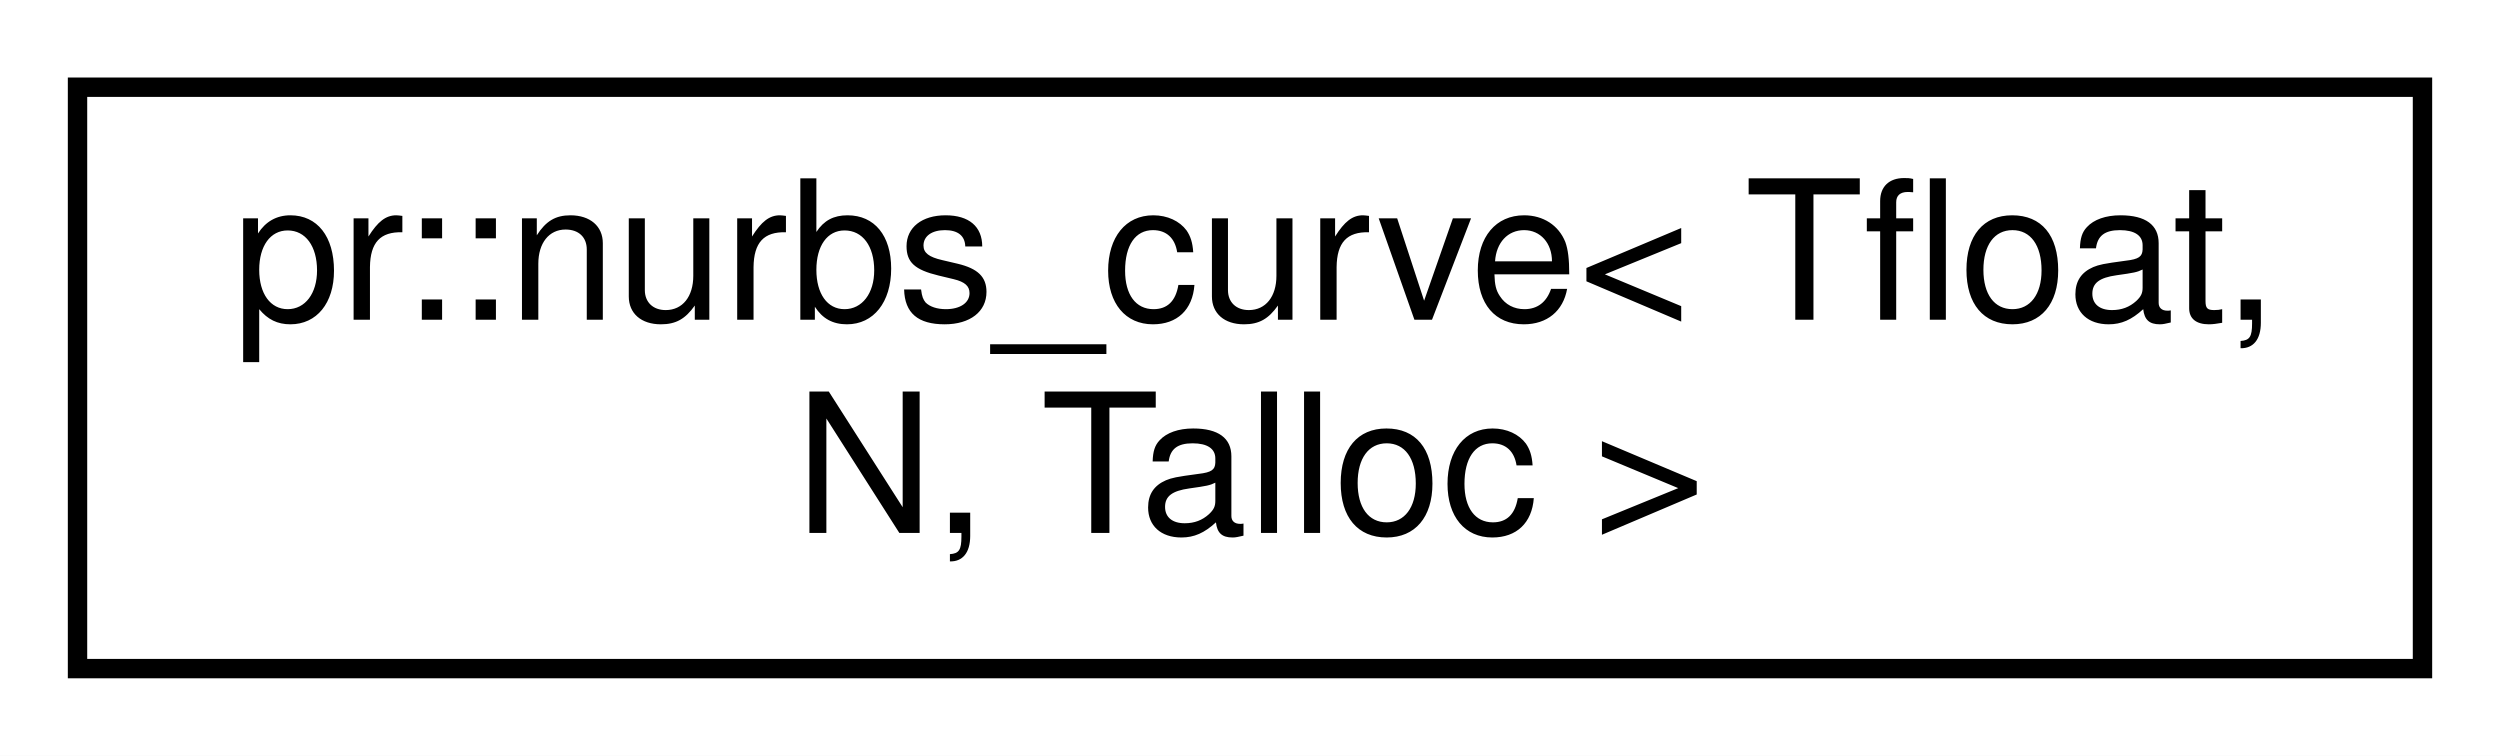
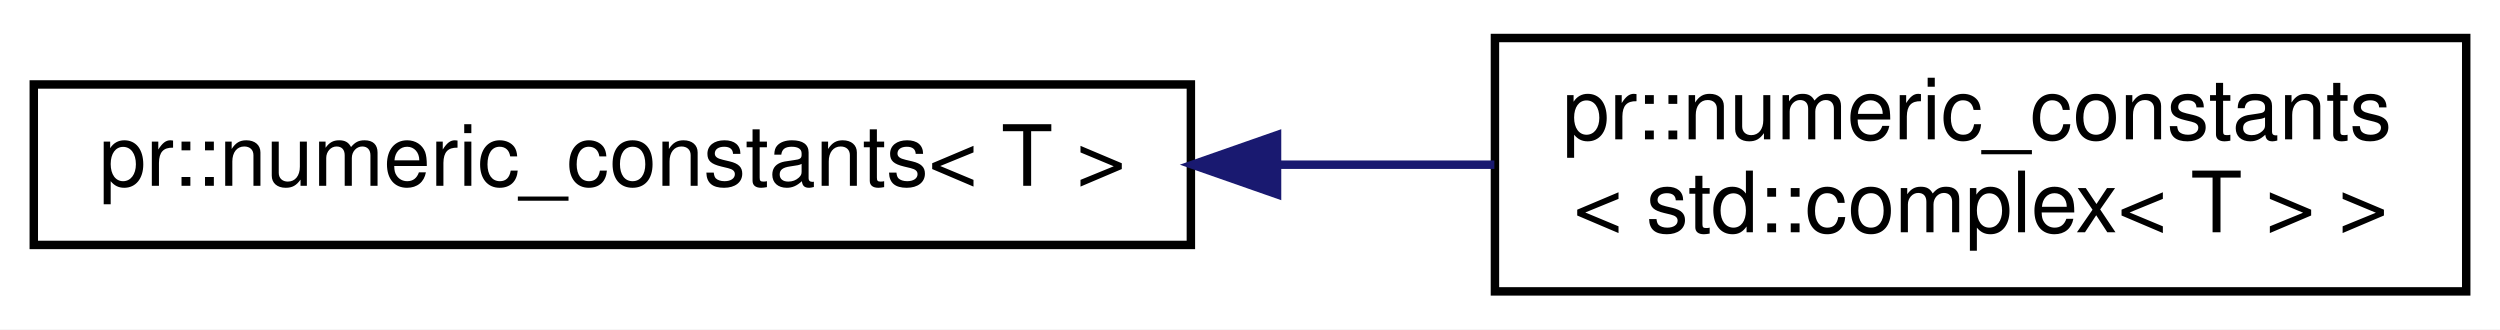
- <svg xmlns="http://www.w3.org/2000/svg" xmlns:xlink="http://www.w3.org/1999/xlink" width="129pt" height="39pt" viewBox="0.00 0.00 129.00 39.00">
+ <svg xmlns="http://www.w3.org/2000/svg" xmlns:xlink="http://www.w3.org/1999/xlink" width="296pt" height="39pt" viewBox="0.00 0.00 296.00 39.00">
  <g id="graph0" class="graph" transform="scale(1 1) rotate(0) translate(4 35)">
-     <polygon fill="#ffffff" stroke="transparent" points="-4,4 -4,-35 125,-35 125,4 -4,4" />
+     <polygon fill="#ffffff" stroke="transparent" points="-4,4 -4,-35 292,-35 292,4 -4,4" />
    <g id="node1" class="node">
      <g id="a_node1">
-         <a xlink:href="classpr_1_1nurbs__curve.html" target="_top" xlink:title="NURBS curve. ">
-           <polygon fill="#ffffff" stroke="#000000" points="0,-.5 0,-30.5 121,-30.5 121,-.5 0,-.5" />
-           <text text-anchor="start" x="8" y="-18.5" font-family="Helvetica,sans-Serif" font-size="10.00" fill="#000000">pr::nurbs_curve&lt; Tfloat,</text>
-           <text text-anchor="middle" x="60.5" y="-7.5" font-family="Helvetica,sans-Serif" font-size="10.00" fill="#000000"> N, Talloc &gt;</text>
+         <a xlink:href="structpr_1_1numeric__constants.html" target="_top" xlink:title="Numeric constants. ">
+           <polygon fill="#ffffff" stroke="#000000" points="0,-6 0,-25 137,-25 137,-6 0,-6" />
+           <text text-anchor="middle" x="68.5" y="-13" font-family="Helvetica,sans-Serif" font-size="10.00" fill="#000000">pr::numeric_constants&lt; T &gt;</text>
        </a>
      </g>
    </g>
+     <g id="node2" class="node">
+       <g id="a_node2">
+         <a xlink:href="structpr_1_1numeric__constants_3_01std_1_1complex_3_01T_01_4_01_4.html" target="_top" xlink:title="Specialize std::complex&lt;T&gt;. ">
+           <polygon fill="#ffffff" stroke="#000000" points="173,-.5 173,-30.5 288,-30.5 288,-.5 173,-.5" />
+           <text text-anchor="start" x="181" y="-18.5" font-family="Helvetica,sans-Serif" font-size="10.00" fill="#000000">pr::numeric_constants</text>
+           <text text-anchor="middle" x="230.5" y="-7.5" font-family="Helvetica,sans-Serif" font-size="10.00" fill="#000000">&lt; std::complex&lt; T &gt; &gt;</text>
+         </a>
+       </g>
+     </g>
+     <g id="edge1" class="edge">
+       <path fill="none" stroke="#191970" d="M147.306,-15.5C155.946,-15.5 164.619,-15.5 172.932,-15.5" />
+       <polygon fill="#191970" stroke="#191970" points="147.203,-12 137.203,-15.5 147.202,-19 147.203,-12" />
+     </g>
  </g>
</svg>
